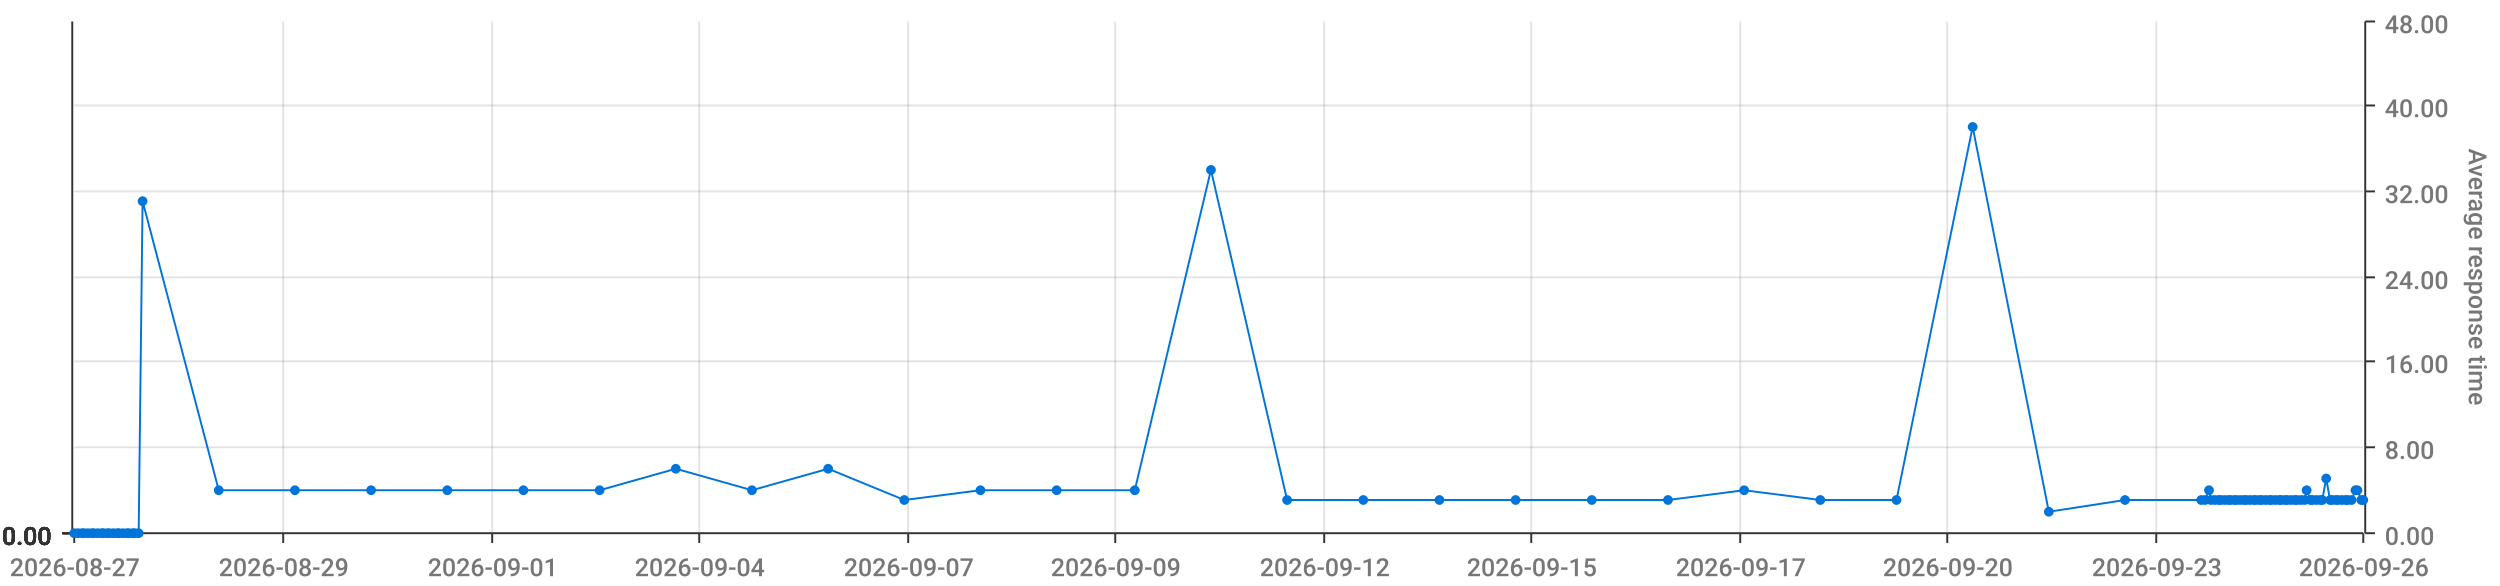
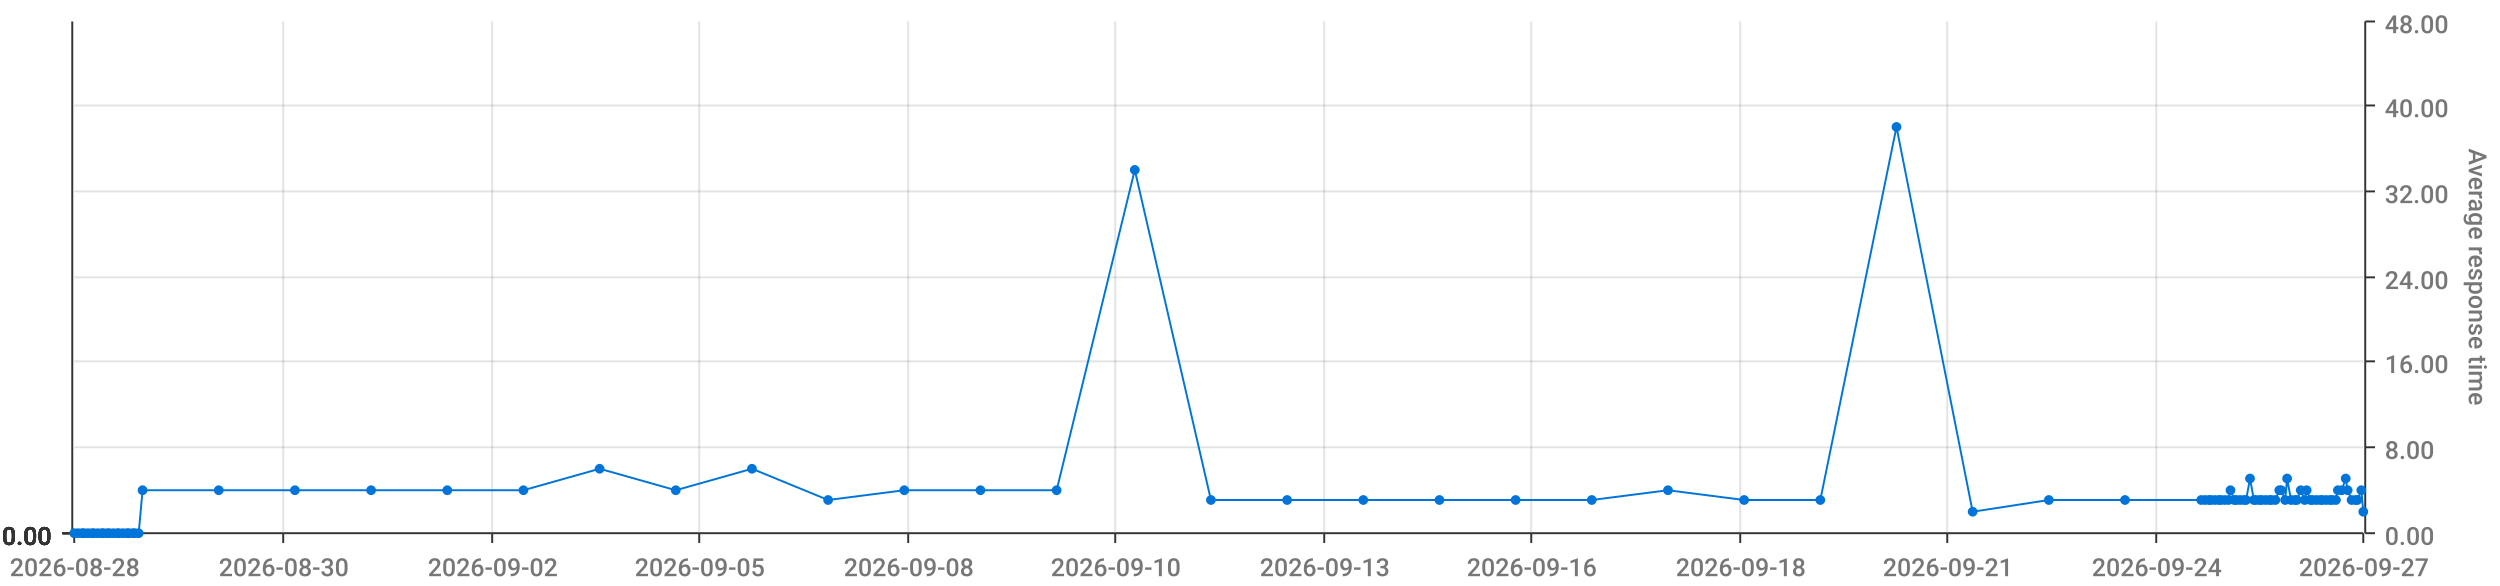
<svg xmlns="http://www.w3.org/2000/svg" viewBox="0 0 1280 300">
  <path d="M 0 0 L 1280 0 L 1280 300 L 0 300 L 0 0" style="stroke-width:0;stroke:rgba(255,255,255,1.0);fill:rgba(255,255,255,0.0)" />
  <path d="M 38 11 L 1210 11 L 1210 273 L 38 273 L 38 11" style="stroke-width:0;stroke:rgba(255,255,255,1.0);fill:rgba(255,255,255,0.0)" />
  <path d="M 38 273 L 1210 273" style="stroke-width:1;stroke:rgba(51,51,51,1.0);fill:rgba(255,255,255,0.0)" />
  <path d="M 38 273 L 38 278" style="stroke-width:1;stroke:rgba(51,51,51,1.0);fill:rgba(255,255,255,0.0)" />
-   <text x="5" y="295" style="stroke-width:0;stroke:none;fill:rgba(119,119,119,1.0);font-size:12.8px;font-family:'Roboto Medium',sans-serif">2026-08-27</text>
+   <text x="5" y="295" style="stroke-width:0;stroke:none;fill:rgba(119,119,119,1.0);font-size:12.8px;font-family:'Roboto Medium',sans-serif">2026-08-28</text>
  <path d="M 145 273 L 145 278" style="stroke-width:1;stroke:rgba(51,51,51,1.0);fill:rgba(255,255,255,0.0)" />
-   <text x="112" y="295" style="stroke-width:0;stroke:none;fill:rgba(119,119,119,1.0);font-size:12.8px;font-family:'Roboto Medium',sans-serif">2026-08-29</text>
+   <text x="112" y="295" style="stroke-width:0;stroke:none;fill:rgba(119,119,119,1.0);font-size:12.8px;font-family:'Roboto Medium',sans-serif">2026-08-30</text>
  <path d="M 252 273 L 252 278" style="stroke-width:1;stroke:rgba(51,51,51,1.0);fill:rgba(255,255,255,0.0)" />
-   <text x="219" y="295" style="stroke-width:0;stroke:none;fill:rgba(119,119,119,1.0);font-size:12.8px;font-family:'Roboto Medium',sans-serif">2026-09-01</text>
+   <text x="219" y="295" style="stroke-width:0;stroke:none;fill:rgba(119,119,119,1.0);font-size:12.8px;font-family:'Roboto Medium',sans-serif">2026-09-02</text>
  <path d="M 358 273 L 358 278" style="stroke-width:1;stroke:rgba(51,51,51,1.0);fill:rgba(255,255,255,0.0)" />
-   <text x="325" y="295" style="stroke-width:0;stroke:none;fill:rgba(119,119,119,1.0);font-size:12.8px;font-family:'Roboto Medium',sans-serif">2026-09-04</text>
+   <text x="325" y="295" style="stroke-width:0;stroke:none;fill:rgba(119,119,119,1.0);font-size:12.8px;font-family:'Roboto Medium',sans-serif">2026-09-05</text>
  <path d="M 465 273 L 465 278" style="stroke-width:1;stroke:rgba(51,51,51,1.0);fill:rgba(255,255,255,0.0)" />
-   <text x="432" y="295" style="stroke-width:0;stroke:none;fill:rgba(119,119,119,1.0);font-size:12.8px;font-family:'Roboto Medium',sans-serif">2026-09-07</text>
+   <text x="432" y="295" style="stroke-width:0;stroke:none;fill:rgba(119,119,119,1.0);font-size:12.8px;font-family:'Roboto Medium',sans-serif">2026-09-08</text>
  <path d="M 571 273 L 571 278" style="stroke-width:1;stroke:rgba(51,51,51,1.0);fill:rgba(255,255,255,0.0)" />
-   <text x="538" y="295" style="stroke-width:0;stroke:none;fill:rgba(119,119,119,1.0);font-size:12.8px;font-family:'Roboto Medium',sans-serif">2026-09-09</text>
+   <text x="538" y="295" style="stroke-width:0;stroke:none;fill:rgba(119,119,119,1.0);font-size:12.8px;font-family:'Roboto Medium',sans-serif">2026-09-10</text>
  <path d="M 678 273 L 678 278" style="stroke-width:1;stroke:rgba(51,51,51,1.0);fill:rgba(255,255,255,0.0)" />
-   <text x="645" y="295" style="stroke-width:0;stroke:none;fill:rgba(119,119,119,1.0);font-size:12.8px;font-family:'Roboto Medium',sans-serif">2026-09-12</text>
+   <text x="645" y="295" style="stroke-width:0;stroke:none;fill:rgba(119,119,119,1.0);font-size:12.8px;font-family:'Roboto Medium',sans-serif">2026-09-13</text>
  <path d="M 784 273 L 784 278" style="stroke-width:1;stroke:rgba(51,51,51,1.0);fill:rgba(255,255,255,0.0)" />
-   <text x="751" y="295" style="stroke-width:0;stroke:none;fill:rgba(119,119,119,1.0);font-size:12.8px;font-family:'Roboto Medium',sans-serif">2026-09-15</text>
+   <text x="751" y="295" style="stroke-width:0;stroke:none;fill:rgba(119,119,119,1.0);font-size:12.8px;font-family:'Roboto Medium',sans-serif">2026-09-16</text>
  <path d="M 891 273 L 891 278" style="stroke-width:1;stroke:rgba(51,51,51,1.0);fill:rgba(255,255,255,0.0)" />
-   <text x="858" y="295" style="stroke-width:0;stroke:none;fill:rgba(119,119,119,1.0);font-size:12.8px;font-family:'Roboto Medium',sans-serif">2026-09-17</text>
+   <text x="858" y="295" style="stroke-width:0;stroke:none;fill:rgba(119,119,119,1.0);font-size:12.8px;font-family:'Roboto Medium',sans-serif">2026-09-18</text>
  <path d="M 997 273 L 997 278" style="stroke-width:1;stroke:rgba(51,51,51,1.0);fill:rgba(255,255,255,0.0)" />
-   <text x="964" y="295" style="stroke-width:0;stroke:none;fill:rgba(119,119,119,1.0);font-size:12.8px;font-family:'Roboto Medium',sans-serif">2026-09-20</text>
+   <text x="964" y="295" style="stroke-width:0;stroke:none;fill:rgba(119,119,119,1.0);font-size:12.8px;font-family:'Roboto Medium',sans-serif">2026-09-21</text>
  <path d="M 1104 273 L 1104 278" style="stroke-width:1;stroke:rgba(51,51,51,1.0);fill:rgba(255,255,255,0.0)" />
-   <text x="1071" y="295" style="stroke-width:0;stroke:none;fill:rgba(119,119,119,1.0);font-size:12.8px;font-family:'Roboto Medium',sans-serif">2026-09-23</text>
+   <text x="1071" y="295" style="stroke-width:0;stroke:none;fill:rgba(119,119,119,1.0);font-size:12.8px;font-family:'Roboto Medium',sans-serif">2026-09-24</text>
  <path d="M 1210 273 L 1210 278" style="stroke-width:1;stroke:rgba(51,51,51,1.0);fill:rgba(255,255,255,0.0)" />
-   <text x="1177" y="295" style="stroke-width:0;stroke:none;fill:rgba(119,119,119,1.0);font-size:12.8px;font-family:'Roboto Medium',sans-serif">2026-09-26</text>
+   <text x="1177" y="295" style="stroke-width:0;stroke:none;fill:rgba(119,119,119,1.0);font-size:12.8px;font-family:'Roboto Medium',sans-serif">2026-09-27</text>
  <path d="M 145 273 L 145 11" style="stroke-width:1;stroke:rgba(119,119,119,0.2);fill:none" />
  <path d="M 252 273 L 252 11" style="stroke-width:1;stroke:rgba(119,119,119,0.2);fill:none" />
  <path d="M 358 273 L 358 11" style="stroke-width:1;stroke:rgba(119,119,119,0.2);fill:none" />
  <path d="M 465 273 L 465 11" style="stroke-width:1;stroke:rgba(119,119,119,0.2);fill:none" />
  <path d="M 571 273 L 571 11" style="stroke-width:1;stroke:rgba(119,119,119,0.2);fill:none" />
  <path d="M 678 273 L 678 11" style="stroke-width:1;stroke:rgba(119,119,119,0.2);fill:none" />
  <path d="M 784 273 L 784 11" style="stroke-width:1;stroke:rgba(119,119,119,0.2);fill:none" />
  <path d="M 891 273 L 891 11" style="stroke-width:1;stroke:rgba(119,119,119,0.2);fill:none" />
  <path d="M 997 273 L 997 11" style="stroke-width:1;stroke:rgba(119,119,119,0.2);fill:none" />
  <path d="M 1104 273 L 1104 11" style="stroke-width:1;stroke:rgba(119,119,119,0.2);fill:none" />
  <path d="M 1211 273 L 1211 11" style="stroke-width:1;stroke:rgba(51,51,51,1.0);fill:rgba(255,255,255,0.0)" />
  <path d="M 1211 273 L 1216 273" style="stroke-width:1;stroke:rgba(51,51,51,1.0);fill:rgba(255,255,255,0.0)" />
  <text x="1221" y="279" style="stroke-width:0;stroke:none;fill:rgba(119,119,119,1.0);font-size:12.8px;font-family:'Roboto Medium',sans-serif">0.00</text>
  <path d="M 1211 229 L 1216 229" style="stroke-width:1;stroke:rgba(51,51,51,1.0);fill:rgba(255,255,255,0.0)" />
  <text x="1221" y="235" style="stroke-width:0;stroke:none;fill:rgba(119,119,119,1.0);font-size:12.8px;font-family:'Roboto Medium',sans-serif">8.00</text>
  <path d="M 1211 185 L 1216 185" style="stroke-width:1;stroke:rgba(51,51,51,1.0);fill:rgba(255,255,255,0.0)" />
  <text x="1221" y="191" style="stroke-width:0;stroke:none;fill:rgba(119,119,119,1.0);font-size:12.8px;font-family:'Roboto Medium',sans-serif">16.00</text>
  <path d="M 1211 142 L 1216 142" style="stroke-width:1;stroke:rgba(51,51,51,1.0);fill:rgba(255,255,255,0.0)" />
  <text x="1221" y="148" style="stroke-width:0;stroke:none;fill:rgba(119,119,119,1.0);font-size:12.8px;font-family:'Roboto Medium',sans-serif">24.00</text>
  <path d="M 1211 98 L 1216 98" style="stroke-width:1;stroke:rgba(51,51,51,1.0);fill:rgba(255,255,255,0.0)" />
  <text x="1221" y="104" style="stroke-width:0;stroke:none;fill:rgba(119,119,119,1.0);font-size:12.8px;font-family:'Roboto Medium',sans-serif">32.00</text>
  <path d="M 1211 54 L 1216 54" style="stroke-width:1;stroke:rgba(51,51,51,1.0);fill:rgba(255,255,255,0.0)" />
  <text x="1221" y="60" style="stroke-width:0;stroke:none;fill:rgba(119,119,119,1.0);font-size:12.8px;font-family:'Roboto Medium',sans-serif">40.00</text>
  <path d="M 1211 11 L 1216 11" style="stroke-width:1;stroke:rgba(51,51,51,1.0);fill:rgba(255,255,255,0.0)" />
  <text x="1221" y="17" style="stroke-width:0;stroke:none;fill:rgba(119,119,119,1.0);font-size:12.8px;font-family:'Roboto Medium',sans-serif">48.00</text>
  <text x="1264" y="76" style="stroke-width:0;stroke:none;fill:rgba(119,119,119,1.0);font-size:12.8px;font-family:'Roboto Medium',sans-serif" transform="rotate(90.00,1264,76)">Average response time</text>
  <path d="M 38 273 L 1210 273" style="stroke-width:0;stroke:rgba(255,255,255,0.0);fill:none" />
  <path d="M 38 229 L 1210 229" style="stroke-width:1;stroke:rgba(119,119,119,0.2);fill:none" />
  <path d="M 38 185 L 1210 185" style="stroke-width:1;stroke:rgba(119,119,119,0.2);fill:none" />
  <path d="M 38 142 L 1210 142" style="stroke-width:1;stroke:rgba(119,119,119,0.2);fill:none" />
  <path d="M 38 98 L 1210 98" style="stroke-width:1;stroke:rgba(119,119,119,0.2);fill:none" />
  <path d="M 38 54 L 1210 54" style="stroke-width:1;stroke:rgba(119,119,119,0.2);fill:none" />
  <path d="M 37 273 L 37 11" style="stroke-width:1;stroke:rgba(51,51,51,1.0);fill:rgba(255,255,255,0.0)" />
  <path d="M 37 273 L 32 273" style="stroke-width:1;stroke:rgba(51,51,51,1.0);fill:rgba(255,255,255,0.0)" />
  <text x="1" y="279" style="stroke-width:0;stroke:none;fill:rgba(51,51,51,1.0);font-size:12.8px;font-family:'Roboto Medium',sans-serif">0.00</text>
  <path d="M 37 273 L 32 273" style="stroke-width:1;stroke:rgba(51,51,51,1.0);fill:rgba(255,255,255,0.0)" />
  <text x="1" y="279" style="stroke-width:0;stroke:none;fill:rgba(51,51,51,1.0);font-size:12.8px;font-family:'Roboto Medium',sans-serif">0.00</text>
  <path d="M 37 273 L 32 273" style="stroke-width:1;stroke:rgba(51,51,51,1.0);fill:rgba(255,255,255,0.0)" />
  <text x="1" y="279" style="stroke-width:0;stroke:none;fill:rgba(51,51,51,1.0);font-size:12.8px;font-family:'Roboto Medium',sans-serif">0.00</text>
  <path d="M 37 273 L 32 273" style="stroke-width:1;stroke:rgba(51,51,51,1.0);fill:rgba(255,255,255,0.0)" />
  <text x="1" y="279" style="stroke-width:0;stroke:none;fill:rgba(51,51,51,1.0);font-size:12.8px;font-family:'Roboto Medium',sans-serif">0.00</text>
  <path d="M 37 273 L 32 273" style="stroke-width:1;stroke:rgba(51,51,51,1.0);fill:rgba(255,255,255,0.0)" />
  <text x="1" y="279" style="stroke-width:0;stroke:none;fill:rgba(51,51,51,1.0);font-size:12.8px;font-family:'Roboto Medium',sans-serif">0.00</text>
  <path d="M 37 273 L 32 273" style="stroke-width:1;stroke:rgba(51,51,51,1.0);fill:rgba(255,255,255,0.0)" />
  <text x="1" y="279" style="stroke-width:0;stroke:none;fill:rgba(51,51,51,1.0);font-size:12.8px;font-family:'Roboto Medium',sans-serif">0.00</text>
  <path d="M 37 273 L 32 273" style="stroke-width:1;stroke:rgba(51,51,51,1.0);fill:rgba(255,255,255,0.0)" />
  <text x="1" y="279" style="stroke-width:0;stroke:none;fill:rgba(51,51,51,1.0);font-size:12.8px;font-family:'Roboto Medium',sans-serif">0.00</text>
  <path d="M 38 273 L 1210 273" style="stroke-width:0;stroke:rgba(255,255,255,0.0);fill:none" />
  <path d="M 38 273 L 1210 273" style="stroke-width:0;stroke:rgba(255,255,255,0.0);fill:none" />
  <path d="M 38 273 L 1210 273" style="stroke-width:0;stroke:rgba(255,255,255,0.0);fill:none" />
  <path d="M 38 273 L 1210 273" style="stroke-width:0;stroke:rgba(255,255,255,0.0);fill:none" />
  <path d="M 38 273 L 1210 273" style="stroke-width:0;stroke:rgba(255,255,255,0.0);fill:none" />
  <path d="M 38 273 L 1210 273" style="stroke-width:0;stroke:rgba(255,255,255,0.0);fill:none" />
-   <path d="M 38 273 L 40 273 L 42 273 L 43 273 L 45 273 L 47 273 L 48 273 L 50 273 L 52 273 L 53 273 L 55 273 L 56 273 L 58 273 L 60 273 L 61 273 L 63 273 L 65 273 L 66 273 L 68 273 L 69 273 L 71 273 L 73 103 L 112 251 L 151 251 L 190 251 L 229 251 L 268 251 L 307 251 L 346 240 L 385 251 L 424 240 L 463 256 L 502 251 L 541 251 L 581 251 L 620 87 L 659 256 L 698 256 L 737 256 L 776 256 L 815 256 L 854 256 L 893 251 L 932 256 L 971 256 L 1010 65 L 1049 262 L 1088 256 L 1127 256 L 1129 256 L 1131 251 L 1132 256 L 1134 256 L 1136 256 L 1137 256 L 1139 256 L 1141 256 L 1142 256 L 1144 256 L 1145 256 L 1147 256 L 1149 256 L 1150 256 L 1152 256 L 1154 256 L 1155 256 L 1157 256 L 1158 256 L 1160 256 L 1162 256 L 1163 256 L 1165 256 L 1167 256 L 1168 256 L 1170 256 L 1171 256 L 1173 256 L 1175 256 L 1176 256 L 1178 256 L 1180 256 L 1181 251 L 1183 256 L 1184 256 L 1186 256 L 1188 256 L 1189 256 L 1191 245 L 1193 256 L 1194 256 L 1196 256 L 1197 256 L 1199 256 L 1201 256 L 1202 256 L 1204 256 L 1206 251 L 1207 251 L 1209 256 L 1210 256" style="stroke-width:1;stroke:rgba(0,116,217,1.0);fill:rgba(255,255,255,0.0)" />
+   <path d="M 38 273 L 40 273 L 42 273 L 43 273 L 45 273 L 47 273 L 48 273 L 50 273 L 52 273 L 53 273 L 55 273 L 56 273 L 58 273 L 60 273 L 61 273 L 63 273 L 65 273 L 66 273 L 68 273 L 69 273 L 71 273 L 73 251 L 112 251 L 151 251 L 190 251 L 229 251 L 268 251 L 307 240 L 346 251 L 385 240 L 424 256 L 463 251 L 502 251 L 541 251 L 581 87 L 620 256 L 659 256 L 698 256 L 737 256 L 776 256 L 815 256 L 854 251 L 893 256 L 932 256 L 971 65 L 1010 262 L 1049 256 L 1088 256 L 1127 256 L 1129 256 L 1131 256 L 1132 256 L 1134 256 L 1136 256 L 1137 256 L 1139 256 L 1141 256 L 1142 251 L 1144 256 L 1145 256 L 1147 256 L 1149 256 L 1150 256 L 1152 245 L 1154 256 L 1155 256 L 1157 256 L 1158 256 L 1160 256 L 1162 256 L 1163 256 L 1165 256 L 1167 251 L 1168 251 L 1170 256 L 1171 245 L 1173 256 L 1175 256 L 1176 256 L 1178 251 L 1180 256 L 1181 251 L 1183 256 L 1184 256 L 1186 256 L 1188 256 L 1189 256 L 1191 256 L 1193 256 L 1194 256 L 1196 256 L 1197 251 L 1199 251 L 1201 245 L 1202 251 L 1204 256 L 1206 256 L 1207 256 L 1209 251 L 1210 262" style="stroke-width:1;stroke:rgba(0,116,217,1.0);fill:rgba(255,255,255,0.0)" />
  <circle cx="38" cy="273" r="2" style="stroke-width:1;stroke:rgba(0,116,217,1.0);fill:rgba(0,116,217,1.0)" />
  <path d="" style="stroke-width:1;stroke:rgba(0,116,217,1.0);fill:rgba(0,116,217,1.0)" />
  <circle cx="40" cy="273" r="2" style="stroke-width:1;stroke:rgba(0,116,217,1.0);fill:rgba(0,116,217,1.0)" />
  <path d="" style="stroke-width:1;stroke:rgba(0,116,217,1.0);fill:rgba(0,116,217,1.0)" />
  <circle cx="42" cy="273" r="2" style="stroke-width:1;stroke:rgba(0,116,217,1.0);fill:rgba(0,116,217,1.0)" />
  <path d="" style="stroke-width:1;stroke:rgba(0,116,217,1.0);fill:rgba(0,116,217,1.0)" />
  <circle cx="43" cy="273" r="2" style="stroke-width:1;stroke:rgba(0,116,217,1.0);fill:rgba(0,116,217,1.0)" />
  <path d="" style="stroke-width:1;stroke:rgba(0,116,217,1.0);fill:rgba(0,116,217,1.0)" />
  <circle cx="45" cy="273" r="2" style="stroke-width:1;stroke:rgba(0,116,217,1.0);fill:rgba(0,116,217,1.0)" />
  <path d="" style="stroke-width:1;stroke:rgba(0,116,217,1.0);fill:rgba(0,116,217,1.0)" />
  <circle cx="47" cy="273" r="2" style="stroke-width:1;stroke:rgba(0,116,217,1.0);fill:rgba(0,116,217,1.0)" />
  <path d="" style="stroke-width:1;stroke:rgba(0,116,217,1.0);fill:rgba(0,116,217,1.0)" />
  <circle cx="48" cy="273" r="2" style="stroke-width:1;stroke:rgba(0,116,217,1.0);fill:rgba(0,116,217,1.0)" />
  <path d="" style="stroke-width:1;stroke:rgba(0,116,217,1.0);fill:rgba(0,116,217,1.0)" />
  <circle cx="50" cy="273" r="2" style="stroke-width:1;stroke:rgba(0,116,217,1.0);fill:rgba(0,116,217,1.0)" />
  <path d="" style="stroke-width:1;stroke:rgba(0,116,217,1.0);fill:rgba(0,116,217,1.0)" />
  <circle cx="52" cy="273" r="2" style="stroke-width:1;stroke:rgba(0,116,217,1.0);fill:rgba(0,116,217,1.0)" />
  <path d="" style="stroke-width:1;stroke:rgba(0,116,217,1.0);fill:rgba(0,116,217,1.0)" />
  <circle cx="53" cy="273" r="2" style="stroke-width:1;stroke:rgba(0,116,217,1.0);fill:rgba(0,116,217,1.0)" />
  <path d="" style="stroke-width:1;stroke:rgba(0,116,217,1.0);fill:rgba(0,116,217,1.0)" />
  <circle cx="55" cy="273" r="2" style="stroke-width:1;stroke:rgba(0,116,217,1.0);fill:rgba(0,116,217,1.0)" />
  <path d="" style="stroke-width:1;stroke:rgba(0,116,217,1.0);fill:rgba(0,116,217,1.0)" />
  <circle cx="56" cy="273" r="2" style="stroke-width:1;stroke:rgba(0,116,217,1.0);fill:rgba(0,116,217,1.0)" />
  <path d="" style="stroke-width:1;stroke:rgba(0,116,217,1.0);fill:rgba(0,116,217,1.0)" />
  <circle cx="58" cy="273" r="2" style="stroke-width:1;stroke:rgba(0,116,217,1.0);fill:rgba(0,116,217,1.0)" />
  <path d="" style="stroke-width:1;stroke:rgba(0,116,217,1.0);fill:rgba(0,116,217,1.0)" />
  <circle cx="60" cy="273" r="2" style="stroke-width:1;stroke:rgba(0,116,217,1.0);fill:rgba(0,116,217,1.0)" />
  <path d="" style="stroke-width:1;stroke:rgba(0,116,217,1.0);fill:rgba(0,116,217,1.0)" />
  <circle cx="61" cy="273" r="2" style="stroke-width:1;stroke:rgba(0,116,217,1.0);fill:rgba(0,116,217,1.0)" />
  <path d="" style="stroke-width:1;stroke:rgba(0,116,217,1.0);fill:rgba(0,116,217,1.0)" />
  <circle cx="63" cy="273" r="2" style="stroke-width:1;stroke:rgba(0,116,217,1.0);fill:rgba(0,116,217,1.0)" />
  <path d="" style="stroke-width:1;stroke:rgba(0,116,217,1.0);fill:rgba(0,116,217,1.0)" />
  <circle cx="65" cy="273" r="2" style="stroke-width:1;stroke:rgba(0,116,217,1.0);fill:rgba(0,116,217,1.0)" />
  <path d="" style="stroke-width:1;stroke:rgba(0,116,217,1.0);fill:rgba(0,116,217,1.0)" />
  <circle cx="66" cy="273" r="2" style="stroke-width:1;stroke:rgba(0,116,217,1.0);fill:rgba(0,116,217,1.0)" />
  <path d="" style="stroke-width:1;stroke:rgba(0,116,217,1.0);fill:rgba(0,116,217,1.0)" />
  <circle cx="68" cy="273" r="2" style="stroke-width:1;stroke:rgba(0,116,217,1.0);fill:rgba(0,116,217,1.0)" />
  <path d="" style="stroke-width:1;stroke:rgba(0,116,217,1.0);fill:rgba(0,116,217,1.0)" />
  <circle cx="69" cy="273" r="2" style="stroke-width:1;stroke:rgba(0,116,217,1.0);fill:rgba(0,116,217,1.0)" />
  <path d="" style="stroke-width:1;stroke:rgba(0,116,217,1.0);fill:rgba(0,116,217,1.0)" />
  <circle cx="71" cy="273" r="2" style="stroke-width:1;stroke:rgba(0,116,217,1.0);fill:rgba(0,116,217,1.0)" />
  <path d="" style="stroke-width:1;stroke:rgba(0,116,217,1.0);fill:rgba(0,116,217,1.0)" />
-   <circle cx="73" cy="103" r="2" style="stroke-width:1;stroke:rgba(0,116,217,1.0);fill:rgba(0,116,217,1.0)" />
+   <circle cx="73" cy="251" r="2" style="stroke-width:1;stroke:rgba(0,116,217,1.0);fill:rgba(0,116,217,1.0)" />
  <path d="" style="stroke-width:1;stroke:rgba(0,116,217,1.0);fill:rgba(0,116,217,1.0)" />
  <circle cx="112" cy="251" r="2" style="stroke-width:1;stroke:rgba(0,116,217,1.0);fill:rgba(0,116,217,1.0)" />
  <path d="" style="stroke-width:1;stroke:rgba(0,116,217,1.0);fill:rgba(0,116,217,1.0)" />
  <circle cx="151" cy="251" r="2" style="stroke-width:1;stroke:rgba(0,116,217,1.0);fill:rgba(0,116,217,1.0)" />
  <path d="" style="stroke-width:1;stroke:rgba(0,116,217,1.0);fill:rgba(0,116,217,1.0)" />
  <circle cx="190" cy="251" r="2" style="stroke-width:1;stroke:rgba(0,116,217,1.0);fill:rgba(0,116,217,1.0)" />
  <path d="" style="stroke-width:1;stroke:rgba(0,116,217,1.0);fill:rgba(0,116,217,1.0)" />
  <circle cx="229" cy="251" r="2" style="stroke-width:1;stroke:rgba(0,116,217,1.0);fill:rgba(0,116,217,1.0)" />
  <path d="" style="stroke-width:1;stroke:rgba(0,116,217,1.0);fill:rgba(0,116,217,1.0)" />
  <circle cx="268" cy="251" r="2" style="stroke-width:1;stroke:rgba(0,116,217,1.0);fill:rgba(0,116,217,1.0)" />
  <path d="" style="stroke-width:1;stroke:rgba(0,116,217,1.0);fill:rgba(0,116,217,1.0)" />
-   <circle cx="307" cy="251" r="2" style="stroke-width:1;stroke:rgba(0,116,217,1.0);fill:rgba(0,116,217,1.0)" />
-   <path d="" style="stroke-width:1;stroke:rgba(0,116,217,1.0);fill:rgba(0,116,217,1.0)" />
-   <circle cx="346" cy="240" r="2" style="stroke-width:1;stroke:rgba(0,116,217,1.0);fill:rgba(0,116,217,1.0)" />
-   <path d="" style="stroke-width:1;stroke:rgba(0,116,217,1.0);fill:rgba(0,116,217,1.0)" />
-   <circle cx="385" cy="251" r="2" style="stroke-width:1;stroke:rgba(0,116,217,1.0);fill:rgba(0,116,217,1.0)" />
-   <path d="" style="stroke-width:1;stroke:rgba(0,116,217,1.0);fill:rgba(0,116,217,1.0)" />
-   <circle cx="424" cy="240" r="2" style="stroke-width:1;stroke:rgba(0,116,217,1.0);fill:rgba(0,116,217,1.0)" />
-   <path d="" style="stroke-width:1;stroke:rgba(0,116,217,1.0);fill:rgba(0,116,217,1.0)" />
-   <circle cx="463" cy="256" r="2" style="stroke-width:1;stroke:rgba(0,116,217,1.0);fill:rgba(0,116,217,1.0)" />
+   <circle cx="307" cy="240" r="2" style="stroke-width:1;stroke:rgba(0,116,217,1.0);fill:rgba(0,116,217,1.0)" />
+   <path d="" style="stroke-width:1;stroke:rgba(0,116,217,1.0);fill:rgba(0,116,217,1.0)" />
+   <circle cx="346" cy="251" r="2" style="stroke-width:1;stroke:rgba(0,116,217,1.0);fill:rgba(0,116,217,1.0)" />
+   <path d="" style="stroke-width:1;stroke:rgba(0,116,217,1.0);fill:rgba(0,116,217,1.0)" />
+   <circle cx="385" cy="240" r="2" style="stroke-width:1;stroke:rgba(0,116,217,1.0);fill:rgba(0,116,217,1.0)" />
+   <path d="" style="stroke-width:1;stroke:rgba(0,116,217,1.0);fill:rgba(0,116,217,1.0)" />
+   <circle cx="424" cy="256" r="2" style="stroke-width:1;stroke:rgba(0,116,217,1.0);fill:rgba(0,116,217,1.0)" />
+   <path d="" style="stroke-width:1;stroke:rgba(0,116,217,1.0);fill:rgba(0,116,217,1.0)" />
+   <circle cx="463" cy="251" r="2" style="stroke-width:1;stroke:rgba(0,116,217,1.0);fill:rgba(0,116,217,1.0)" />
  <path d="" style="stroke-width:1;stroke:rgba(0,116,217,1.0);fill:rgba(0,116,217,1.0)" />
  <circle cx="502" cy="251" r="2" style="stroke-width:1;stroke:rgba(0,116,217,1.0);fill:rgba(0,116,217,1.0)" />
  <path d="" style="stroke-width:1;stroke:rgba(0,116,217,1.0);fill:rgba(0,116,217,1.0)" />
  <circle cx="541" cy="251" r="2" style="stroke-width:1;stroke:rgba(0,116,217,1.0);fill:rgba(0,116,217,1.0)" />
  <path d="" style="stroke-width:1;stroke:rgba(0,116,217,1.0);fill:rgba(0,116,217,1.0)" />
-   <circle cx="581" cy="251" r="2" style="stroke-width:1;stroke:rgba(0,116,217,1.0);fill:rgba(0,116,217,1.0)" />
-   <path d="" style="stroke-width:1;stroke:rgba(0,116,217,1.0);fill:rgba(0,116,217,1.0)" />
-   <circle cx="620" cy="87" r="2" style="stroke-width:1;stroke:rgba(0,116,217,1.0);fill:rgba(0,116,217,1.0)" />
+   <circle cx="581" cy="87" r="2" style="stroke-width:1;stroke:rgba(0,116,217,1.0);fill:rgba(0,116,217,1.0)" />
+   <path d="" style="stroke-width:1;stroke:rgba(0,116,217,1.0);fill:rgba(0,116,217,1.0)" />
+   <circle cx="620" cy="256" r="2" style="stroke-width:1;stroke:rgba(0,116,217,1.0);fill:rgba(0,116,217,1.0)" />
  <path d="" style="stroke-width:1;stroke:rgba(0,116,217,1.0);fill:rgba(0,116,217,1.0)" />
  <circle cx="659" cy="256" r="2" style="stroke-width:1;stroke:rgba(0,116,217,1.0);fill:rgba(0,116,217,1.0)" />
  <path d="" style="stroke-width:1;stroke:rgba(0,116,217,1.0);fill:rgba(0,116,217,1.0)" />
  <circle cx="698" cy="256" r="2" style="stroke-width:1;stroke:rgba(0,116,217,1.0);fill:rgba(0,116,217,1.0)" />
  <path d="" style="stroke-width:1;stroke:rgba(0,116,217,1.0);fill:rgba(0,116,217,1.0)" />
  <circle cx="737" cy="256" r="2" style="stroke-width:1;stroke:rgba(0,116,217,1.0);fill:rgba(0,116,217,1.0)" />
  <path d="" style="stroke-width:1;stroke:rgba(0,116,217,1.0);fill:rgba(0,116,217,1.0)" />
  <circle cx="776" cy="256" r="2" style="stroke-width:1;stroke:rgba(0,116,217,1.0);fill:rgba(0,116,217,1.0)" />
  <path d="" style="stroke-width:1;stroke:rgba(0,116,217,1.0);fill:rgba(0,116,217,1.0)" />
  <circle cx="815" cy="256" r="2" style="stroke-width:1;stroke:rgba(0,116,217,1.0);fill:rgba(0,116,217,1.0)" />
  <path d="" style="stroke-width:1;stroke:rgba(0,116,217,1.0);fill:rgba(0,116,217,1.0)" />
-   <circle cx="854" cy="256" r="2" style="stroke-width:1;stroke:rgba(0,116,217,1.0);fill:rgba(0,116,217,1.0)" />
-   <path d="" style="stroke-width:1;stroke:rgba(0,116,217,1.0);fill:rgba(0,116,217,1.0)" />
-   <circle cx="893" cy="251" r="2" style="stroke-width:1;stroke:rgba(0,116,217,1.0);fill:rgba(0,116,217,1.0)" />
+   <circle cx="854" cy="251" r="2" style="stroke-width:1;stroke:rgba(0,116,217,1.0);fill:rgba(0,116,217,1.0)" />
+   <path d="" style="stroke-width:1;stroke:rgba(0,116,217,1.0);fill:rgba(0,116,217,1.0)" />
+   <circle cx="893" cy="256" r="2" style="stroke-width:1;stroke:rgba(0,116,217,1.0);fill:rgba(0,116,217,1.0)" />
  <path d="" style="stroke-width:1;stroke:rgba(0,116,217,1.0);fill:rgba(0,116,217,1.0)" />
  <circle cx="932" cy="256" r="2" style="stroke-width:1;stroke:rgba(0,116,217,1.0);fill:rgba(0,116,217,1.0)" />
  <path d="" style="stroke-width:1;stroke:rgba(0,116,217,1.0);fill:rgba(0,116,217,1.0)" />
-   <circle cx="971" cy="256" r="2" style="stroke-width:1;stroke:rgba(0,116,217,1.0);fill:rgba(0,116,217,1.0)" />
-   <path d="" style="stroke-width:1;stroke:rgba(0,116,217,1.0);fill:rgba(0,116,217,1.0)" />
-   <circle cx="1010" cy="65" r="2" style="stroke-width:1;stroke:rgba(0,116,217,1.0);fill:rgba(0,116,217,1.0)" />
-   <path d="" style="stroke-width:1;stroke:rgba(0,116,217,1.0);fill:rgba(0,116,217,1.0)" />
-   <circle cx="1049" cy="262" r="2" style="stroke-width:1;stroke:rgba(0,116,217,1.0);fill:rgba(0,116,217,1.0)" />
+   <circle cx="971" cy="65" r="2" style="stroke-width:1;stroke:rgba(0,116,217,1.0);fill:rgba(0,116,217,1.0)" />
+   <path d="" style="stroke-width:1;stroke:rgba(0,116,217,1.0);fill:rgba(0,116,217,1.0)" />
+   <circle cx="1010" cy="262" r="2" style="stroke-width:1;stroke:rgba(0,116,217,1.0);fill:rgba(0,116,217,1.0)" />
+   <path d="" style="stroke-width:1;stroke:rgba(0,116,217,1.0);fill:rgba(0,116,217,1.0)" />
+   <circle cx="1049" cy="256" r="2" style="stroke-width:1;stroke:rgba(0,116,217,1.0);fill:rgba(0,116,217,1.0)" />
  <path d="" style="stroke-width:1;stroke:rgba(0,116,217,1.0);fill:rgba(0,116,217,1.0)" />
  <circle cx="1088" cy="256" r="2" style="stroke-width:1;stroke:rgba(0,116,217,1.0);fill:rgba(0,116,217,1.0)" />
  <path d="" style="stroke-width:1;stroke:rgba(0,116,217,1.0);fill:rgba(0,116,217,1.0)" />
  <circle cx="1127" cy="256" r="2" style="stroke-width:1;stroke:rgba(0,116,217,1.0);fill:rgba(0,116,217,1.0)" />
  <path d="" style="stroke-width:1;stroke:rgba(0,116,217,1.0);fill:rgba(0,116,217,1.0)" />
  <circle cx="1129" cy="256" r="2" style="stroke-width:1;stroke:rgba(0,116,217,1.0);fill:rgba(0,116,217,1.0)" />
  <path d="" style="stroke-width:1;stroke:rgba(0,116,217,1.0);fill:rgba(0,116,217,1.0)" />
-   <circle cx="1131" cy="251" r="2" style="stroke-width:1;stroke:rgba(0,116,217,1.0);fill:rgba(0,116,217,1.0)" />
+   <circle cx="1131" cy="256" r="2" style="stroke-width:1;stroke:rgba(0,116,217,1.0);fill:rgba(0,116,217,1.0)" />
  <path d="" style="stroke-width:1;stroke:rgba(0,116,217,1.0);fill:rgba(0,116,217,1.0)" />
  <circle cx="1132" cy="256" r="2" style="stroke-width:1;stroke:rgba(0,116,217,1.0);fill:rgba(0,116,217,1.0)" />
  <path d="" style="stroke-width:1;stroke:rgba(0,116,217,1.0);fill:rgba(0,116,217,1.0)" />
  <circle cx="1134" cy="256" r="2" style="stroke-width:1;stroke:rgba(0,116,217,1.0);fill:rgba(0,116,217,1.0)" />
  <path d="" style="stroke-width:1;stroke:rgba(0,116,217,1.0);fill:rgba(0,116,217,1.0)" />
  <circle cx="1136" cy="256" r="2" style="stroke-width:1;stroke:rgba(0,116,217,1.0);fill:rgba(0,116,217,1.0)" />
  <path d="" style="stroke-width:1;stroke:rgba(0,116,217,1.0);fill:rgba(0,116,217,1.0)" />
  <circle cx="1137" cy="256" r="2" style="stroke-width:1;stroke:rgba(0,116,217,1.0);fill:rgba(0,116,217,1.0)" />
  <path d="" style="stroke-width:1;stroke:rgba(0,116,217,1.0);fill:rgba(0,116,217,1.0)" />
  <circle cx="1139" cy="256" r="2" style="stroke-width:1;stroke:rgba(0,116,217,1.0);fill:rgba(0,116,217,1.0)" />
  <path d="" style="stroke-width:1;stroke:rgba(0,116,217,1.0);fill:rgba(0,116,217,1.0)" />
  <circle cx="1141" cy="256" r="2" style="stroke-width:1;stroke:rgba(0,116,217,1.0);fill:rgba(0,116,217,1.0)" />
  <path d="" style="stroke-width:1;stroke:rgba(0,116,217,1.0);fill:rgba(0,116,217,1.0)" />
-   <circle cx="1142" cy="256" r="2" style="stroke-width:1;stroke:rgba(0,116,217,1.0);fill:rgba(0,116,217,1.0)" />
+   <circle cx="1142" cy="251" r="2" style="stroke-width:1;stroke:rgba(0,116,217,1.0);fill:rgba(0,116,217,1.0)" />
  <path d="" style="stroke-width:1;stroke:rgba(0,116,217,1.0);fill:rgba(0,116,217,1.0)" />
  <circle cx="1144" cy="256" r="2" style="stroke-width:1;stroke:rgba(0,116,217,1.0);fill:rgba(0,116,217,1.0)" />
  <path d="" style="stroke-width:1;stroke:rgba(0,116,217,1.0);fill:rgba(0,116,217,1.0)" />
  <circle cx="1145" cy="256" r="2" style="stroke-width:1;stroke:rgba(0,116,217,1.0);fill:rgba(0,116,217,1.0)" />
  <path d="" style="stroke-width:1;stroke:rgba(0,116,217,1.0);fill:rgba(0,116,217,1.0)" />
  <circle cx="1147" cy="256" r="2" style="stroke-width:1;stroke:rgba(0,116,217,1.0);fill:rgba(0,116,217,1.0)" />
  <path d="" style="stroke-width:1;stroke:rgba(0,116,217,1.0);fill:rgba(0,116,217,1.0)" />
  <circle cx="1149" cy="256" r="2" style="stroke-width:1;stroke:rgba(0,116,217,1.0);fill:rgba(0,116,217,1.0)" />
  <path d="" style="stroke-width:1;stroke:rgba(0,116,217,1.0);fill:rgba(0,116,217,1.0)" />
  <circle cx="1150" cy="256" r="2" style="stroke-width:1;stroke:rgba(0,116,217,1.0);fill:rgba(0,116,217,1.0)" />
  <path d="" style="stroke-width:1;stroke:rgba(0,116,217,1.0);fill:rgba(0,116,217,1.0)" />
-   <circle cx="1152" cy="256" r="2" style="stroke-width:1;stroke:rgba(0,116,217,1.0);fill:rgba(0,116,217,1.0)" />
+   <circle cx="1152" cy="245" r="2" style="stroke-width:1;stroke:rgba(0,116,217,1.0);fill:rgba(0,116,217,1.0)" />
  <path d="" style="stroke-width:1;stroke:rgba(0,116,217,1.0);fill:rgba(0,116,217,1.0)" />
  <circle cx="1154" cy="256" r="2" style="stroke-width:1;stroke:rgba(0,116,217,1.0);fill:rgba(0,116,217,1.0)" />
  <path d="" style="stroke-width:1;stroke:rgba(0,116,217,1.0);fill:rgba(0,116,217,1.0)" />
  <circle cx="1155" cy="256" r="2" style="stroke-width:1;stroke:rgba(0,116,217,1.0);fill:rgba(0,116,217,1.0)" />
  <path d="" style="stroke-width:1;stroke:rgba(0,116,217,1.0);fill:rgba(0,116,217,1.0)" />
  <circle cx="1157" cy="256" r="2" style="stroke-width:1;stroke:rgba(0,116,217,1.0);fill:rgba(0,116,217,1.0)" />
  <path d="" style="stroke-width:1;stroke:rgba(0,116,217,1.0);fill:rgba(0,116,217,1.0)" />
  <circle cx="1158" cy="256" r="2" style="stroke-width:1;stroke:rgba(0,116,217,1.0);fill:rgba(0,116,217,1.0)" />
  <path d="" style="stroke-width:1;stroke:rgba(0,116,217,1.0);fill:rgba(0,116,217,1.0)" />
  <circle cx="1160" cy="256" r="2" style="stroke-width:1;stroke:rgba(0,116,217,1.0);fill:rgba(0,116,217,1.0)" />
  <path d="" style="stroke-width:1;stroke:rgba(0,116,217,1.0);fill:rgba(0,116,217,1.0)" />
  <circle cx="1162" cy="256" r="2" style="stroke-width:1;stroke:rgba(0,116,217,1.0);fill:rgba(0,116,217,1.0)" />
  <path d="" style="stroke-width:1;stroke:rgba(0,116,217,1.0);fill:rgba(0,116,217,1.0)" />
  <circle cx="1163" cy="256" r="2" style="stroke-width:1;stroke:rgba(0,116,217,1.0);fill:rgba(0,116,217,1.0)" />
  <path d="" style="stroke-width:1;stroke:rgba(0,116,217,1.0);fill:rgba(0,116,217,1.0)" />
  <circle cx="1165" cy="256" r="2" style="stroke-width:1;stroke:rgba(0,116,217,1.0);fill:rgba(0,116,217,1.0)" />
  <path d="" style="stroke-width:1;stroke:rgba(0,116,217,1.0);fill:rgba(0,116,217,1.0)" />
-   <circle cx="1167" cy="256" r="2" style="stroke-width:1;stroke:rgba(0,116,217,1.0);fill:rgba(0,116,217,1.0)" />
-   <path d="" style="stroke-width:1;stroke:rgba(0,116,217,1.0);fill:rgba(0,116,217,1.0)" />
-   <circle cx="1168" cy="256" r="2" style="stroke-width:1;stroke:rgba(0,116,217,1.0);fill:rgba(0,116,217,1.0)" />
+   <circle cx="1167" cy="251" r="2" style="stroke-width:1;stroke:rgba(0,116,217,1.0);fill:rgba(0,116,217,1.0)" />
+   <path d="" style="stroke-width:1;stroke:rgba(0,116,217,1.0);fill:rgba(0,116,217,1.0)" />
+   <circle cx="1168" cy="251" r="2" style="stroke-width:1;stroke:rgba(0,116,217,1.0);fill:rgba(0,116,217,1.0)" />
  <path d="" style="stroke-width:1;stroke:rgba(0,116,217,1.0);fill:rgba(0,116,217,1.0)" />
  <circle cx="1170" cy="256" r="2" style="stroke-width:1;stroke:rgba(0,116,217,1.0);fill:rgba(0,116,217,1.0)" />
  <path d="" style="stroke-width:1;stroke:rgba(0,116,217,1.0);fill:rgba(0,116,217,1.0)" />
-   <circle cx="1171" cy="256" r="2" style="stroke-width:1;stroke:rgba(0,116,217,1.0);fill:rgba(0,116,217,1.0)" />
+   <circle cx="1171" cy="245" r="2" style="stroke-width:1;stroke:rgba(0,116,217,1.0);fill:rgba(0,116,217,1.0)" />
  <path d="" style="stroke-width:1;stroke:rgba(0,116,217,1.0);fill:rgba(0,116,217,1.0)" />
  <circle cx="1173" cy="256" r="2" style="stroke-width:1;stroke:rgba(0,116,217,1.0);fill:rgba(0,116,217,1.0)" />
  <path d="" style="stroke-width:1;stroke:rgba(0,116,217,1.0);fill:rgba(0,116,217,1.0)" />
  <circle cx="1175" cy="256" r="2" style="stroke-width:1;stroke:rgba(0,116,217,1.0);fill:rgba(0,116,217,1.0)" />
  <path d="" style="stroke-width:1;stroke:rgba(0,116,217,1.0);fill:rgba(0,116,217,1.0)" />
  <circle cx="1176" cy="256" r="2" style="stroke-width:1;stroke:rgba(0,116,217,1.0);fill:rgba(0,116,217,1.0)" />
  <path d="" style="stroke-width:1;stroke:rgba(0,116,217,1.0);fill:rgba(0,116,217,1.0)" />
-   <circle cx="1178" cy="256" r="2" style="stroke-width:1;stroke:rgba(0,116,217,1.0);fill:rgba(0,116,217,1.0)" />
+   <circle cx="1178" cy="251" r="2" style="stroke-width:1;stroke:rgba(0,116,217,1.0);fill:rgba(0,116,217,1.0)" />
  <path d="" style="stroke-width:1;stroke:rgba(0,116,217,1.0);fill:rgba(0,116,217,1.0)" />
  <circle cx="1180" cy="256" r="2" style="stroke-width:1;stroke:rgba(0,116,217,1.0);fill:rgba(0,116,217,1.0)" />
  <path d="" style="stroke-width:1;stroke:rgba(0,116,217,1.0);fill:rgba(0,116,217,1.0)" />
  <circle cx="1181" cy="251" r="2" style="stroke-width:1;stroke:rgba(0,116,217,1.0);fill:rgba(0,116,217,1.0)" />
  <path d="" style="stroke-width:1;stroke:rgba(0,116,217,1.0);fill:rgba(0,116,217,1.0)" />
  <circle cx="1183" cy="256" r="2" style="stroke-width:1;stroke:rgba(0,116,217,1.0);fill:rgba(0,116,217,1.0)" />
  <path d="" style="stroke-width:1;stroke:rgba(0,116,217,1.0);fill:rgba(0,116,217,1.0)" />
  <circle cx="1184" cy="256" r="2" style="stroke-width:1;stroke:rgba(0,116,217,1.0);fill:rgba(0,116,217,1.0)" />
  <path d="" style="stroke-width:1;stroke:rgba(0,116,217,1.0);fill:rgba(0,116,217,1.0)" />
  <circle cx="1186" cy="256" r="2" style="stroke-width:1;stroke:rgba(0,116,217,1.0);fill:rgba(0,116,217,1.0)" />
  <path d="" style="stroke-width:1;stroke:rgba(0,116,217,1.0);fill:rgba(0,116,217,1.0)" />
  <circle cx="1188" cy="256" r="2" style="stroke-width:1;stroke:rgba(0,116,217,1.0);fill:rgba(0,116,217,1.0)" />
  <path d="" style="stroke-width:1;stroke:rgba(0,116,217,1.0);fill:rgba(0,116,217,1.0)" />
  <circle cx="1189" cy="256" r="2" style="stroke-width:1;stroke:rgba(0,116,217,1.0);fill:rgba(0,116,217,1.0)" />
  <path d="" style="stroke-width:1;stroke:rgba(0,116,217,1.0);fill:rgba(0,116,217,1.0)" />
-   <circle cx="1191" cy="245" r="2" style="stroke-width:1;stroke:rgba(0,116,217,1.0);fill:rgba(0,116,217,1.0)" />
+   <circle cx="1191" cy="256" r="2" style="stroke-width:1;stroke:rgba(0,116,217,1.0);fill:rgba(0,116,217,1.0)" />
  <path d="" style="stroke-width:1;stroke:rgba(0,116,217,1.0);fill:rgba(0,116,217,1.0)" />
  <circle cx="1193" cy="256" r="2" style="stroke-width:1;stroke:rgba(0,116,217,1.0);fill:rgba(0,116,217,1.0)" />
  <path d="" style="stroke-width:1;stroke:rgba(0,116,217,1.0);fill:rgba(0,116,217,1.0)" />
  <circle cx="1194" cy="256" r="2" style="stroke-width:1;stroke:rgba(0,116,217,1.0);fill:rgba(0,116,217,1.0)" />
  <path d="" style="stroke-width:1;stroke:rgba(0,116,217,1.0);fill:rgba(0,116,217,1.0)" />
  <circle cx="1196" cy="256" r="2" style="stroke-width:1;stroke:rgba(0,116,217,1.0);fill:rgba(0,116,217,1.0)" />
  <path d="" style="stroke-width:1;stroke:rgba(0,116,217,1.0);fill:rgba(0,116,217,1.0)" />
-   <circle cx="1197" cy="256" r="2" style="stroke-width:1;stroke:rgba(0,116,217,1.0);fill:rgba(0,116,217,1.0)" />
-   <path d="" style="stroke-width:1;stroke:rgba(0,116,217,1.0);fill:rgba(0,116,217,1.0)" />
-   <circle cx="1199" cy="256" r="2" style="stroke-width:1;stroke:rgba(0,116,217,1.0);fill:rgba(0,116,217,1.0)" />
-   <path d="" style="stroke-width:1;stroke:rgba(0,116,217,1.0);fill:rgba(0,116,217,1.0)" />
-   <circle cx="1201" cy="256" r="2" style="stroke-width:1;stroke:rgba(0,116,217,1.0);fill:rgba(0,116,217,1.0)" />
-   <path d="" style="stroke-width:1;stroke:rgba(0,116,217,1.0);fill:rgba(0,116,217,1.0)" />
-   <circle cx="1202" cy="256" r="2" style="stroke-width:1;stroke:rgba(0,116,217,1.0);fill:rgba(0,116,217,1.0)" />
+   <circle cx="1197" cy="251" r="2" style="stroke-width:1;stroke:rgba(0,116,217,1.0);fill:rgba(0,116,217,1.0)" />
+   <path d="" style="stroke-width:1;stroke:rgba(0,116,217,1.0);fill:rgba(0,116,217,1.0)" />
+   <circle cx="1199" cy="251" r="2" style="stroke-width:1;stroke:rgba(0,116,217,1.0);fill:rgba(0,116,217,1.0)" />
+   <path d="" style="stroke-width:1;stroke:rgba(0,116,217,1.0);fill:rgba(0,116,217,1.0)" />
+   <circle cx="1201" cy="245" r="2" style="stroke-width:1;stroke:rgba(0,116,217,1.0);fill:rgba(0,116,217,1.0)" />
+   <path d="" style="stroke-width:1;stroke:rgba(0,116,217,1.0);fill:rgba(0,116,217,1.0)" />
+   <circle cx="1202" cy="251" r="2" style="stroke-width:1;stroke:rgba(0,116,217,1.0);fill:rgba(0,116,217,1.0)" />
  <path d="" style="stroke-width:1;stroke:rgba(0,116,217,1.0);fill:rgba(0,116,217,1.0)" />
  <circle cx="1204" cy="256" r="2" style="stroke-width:1;stroke:rgba(0,116,217,1.0);fill:rgba(0,116,217,1.0)" />
  <path d="" style="stroke-width:1;stroke:rgba(0,116,217,1.0);fill:rgba(0,116,217,1.0)" />
-   <circle cx="1206" cy="251" r="2" style="stroke-width:1;stroke:rgba(0,116,217,1.0);fill:rgba(0,116,217,1.0)" />
-   <path d="" style="stroke-width:1;stroke:rgba(0,116,217,1.0);fill:rgba(0,116,217,1.0)" />
-   <circle cx="1207" cy="251" r="2" style="stroke-width:1;stroke:rgba(0,116,217,1.0);fill:rgba(0,116,217,1.0)" />
-   <path d="" style="stroke-width:1;stroke:rgba(0,116,217,1.0);fill:rgba(0,116,217,1.0)" />
-   <circle cx="1209" cy="256" r="2" style="stroke-width:1;stroke:rgba(0,116,217,1.0);fill:rgba(0,116,217,1.0)" />
-   <path d="" style="stroke-width:1;stroke:rgba(0,116,217,1.0);fill:rgba(0,116,217,1.0)" />
-   <circle cx="1210" cy="256" r="2" style="stroke-width:1;stroke:rgba(0,116,217,1.0);fill:rgba(0,116,217,1.0)" />
+   <circle cx="1206" cy="256" r="2" style="stroke-width:1;stroke:rgba(0,116,217,1.0);fill:rgba(0,116,217,1.0)" />
+   <path d="" style="stroke-width:1;stroke:rgba(0,116,217,1.0);fill:rgba(0,116,217,1.0)" />
+   <circle cx="1207" cy="256" r="2" style="stroke-width:1;stroke:rgba(0,116,217,1.0);fill:rgba(0,116,217,1.0)" />
+   <path d="" style="stroke-width:1;stroke:rgba(0,116,217,1.0);fill:rgba(0,116,217,1.0)" />
+   <circle cx="1209" cy="251" r="2" style="stroke-width:1;stroke:rgba(0,116,217,1.0);fill:rgba(0,116,217,1.0)" />
+   <path d="" style="stroke-width:1;stroke:rgba(0,116,217,1.0);fill:rgba(0,116,217,1.0)" />
+   <circle cx="1210" cy="262" r="2" style="stroke-width:1;stroke:rgba(0,116,217,1.0);fill:rgba(0,116,217,1.0)" />
  <path d="" style="stroke-width:1;stroke:rgba(0,116,217,1.0);fill:rgba(0,116,217,1.0)" />
</svg>
